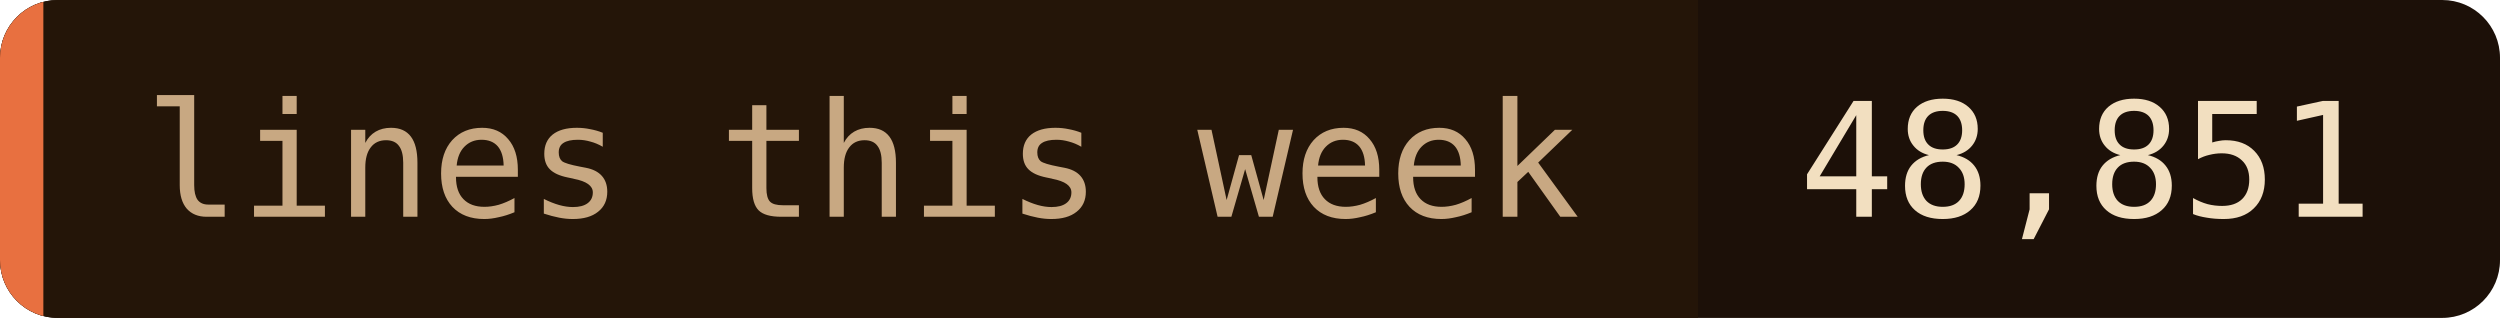
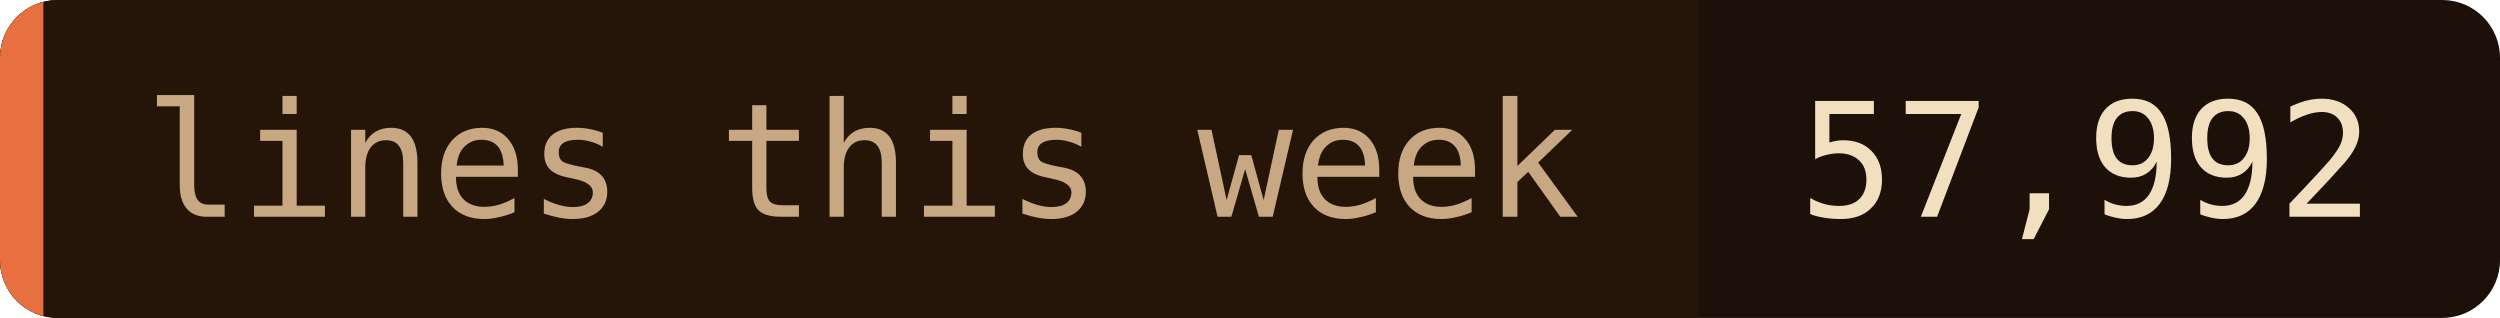
- <svg xmlns="http://www.w3.org/2000/svg" width="173" height="22" role="img" aria-label="lines this week: 48,851">
+ <svg xmlns="http://www.w3.org/2000/svg" width="173" height="22" role="img" aria-label="lines this week: 57,992">
  <clipPath id="c">
    <rect width="173" height="22" rx="4" />
  </clipPath>
  <g clip-path="url(#c)">
    <rect width="173" height="22" fill="#1c1008" />
    <rect width="117.5" height="22" fill="#241508" />
    <rect width="3" height="22" fill="#e87040" />
  </g>
  <g font-family="'JetBrains Mono', 'Fira Code', ui-monospace, SFMono-Regular, Menlo, monospace" font-size="11">
    <text x="10" y="15" fill="#c8a882">lines this week</text>
-     <text x="124.5" y="15" fill="#f2dfc0">48,851</text>
+     <text x="124.5" y="15" fill="#f2dfc0">57,992</text>
  </g>
</svg>
